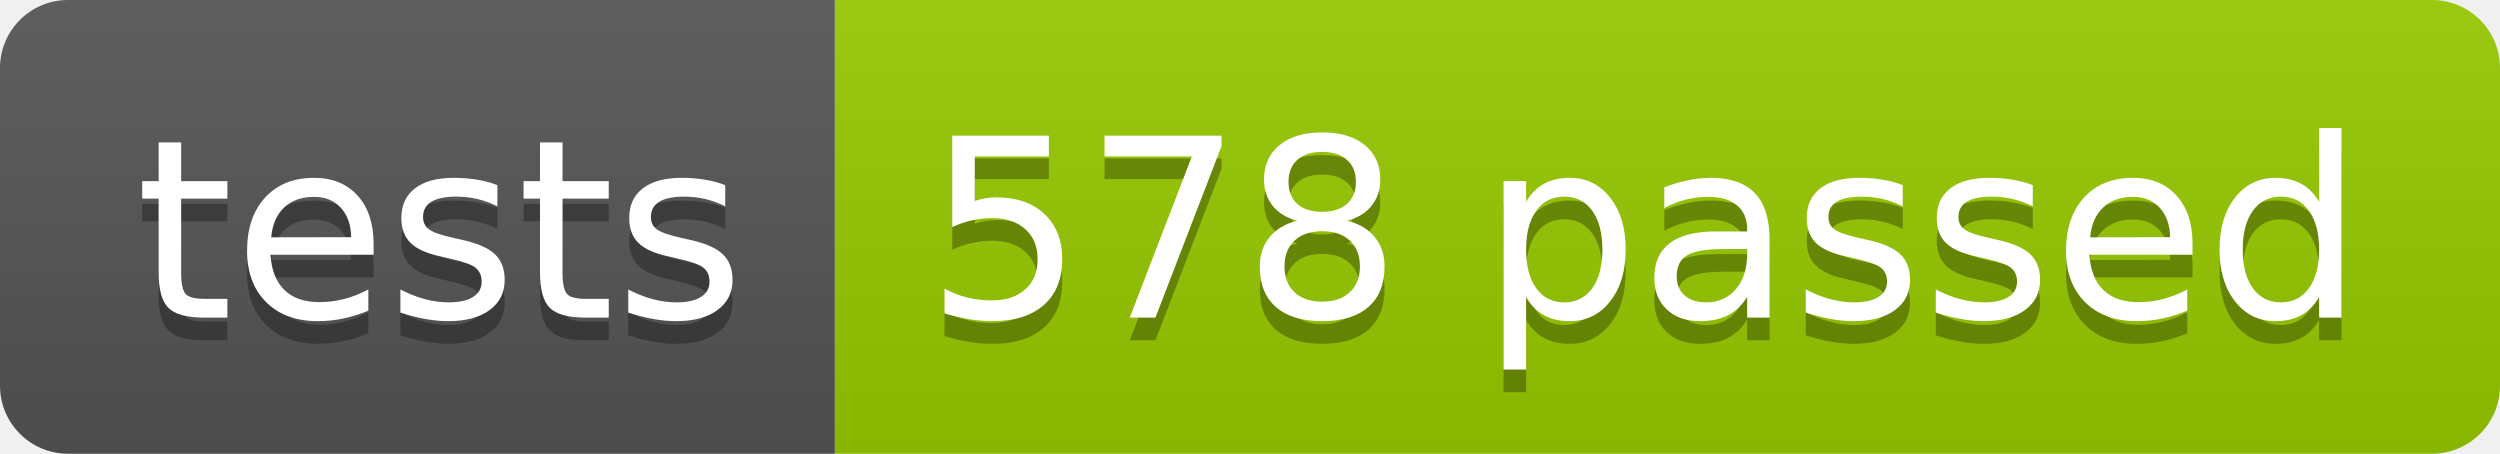
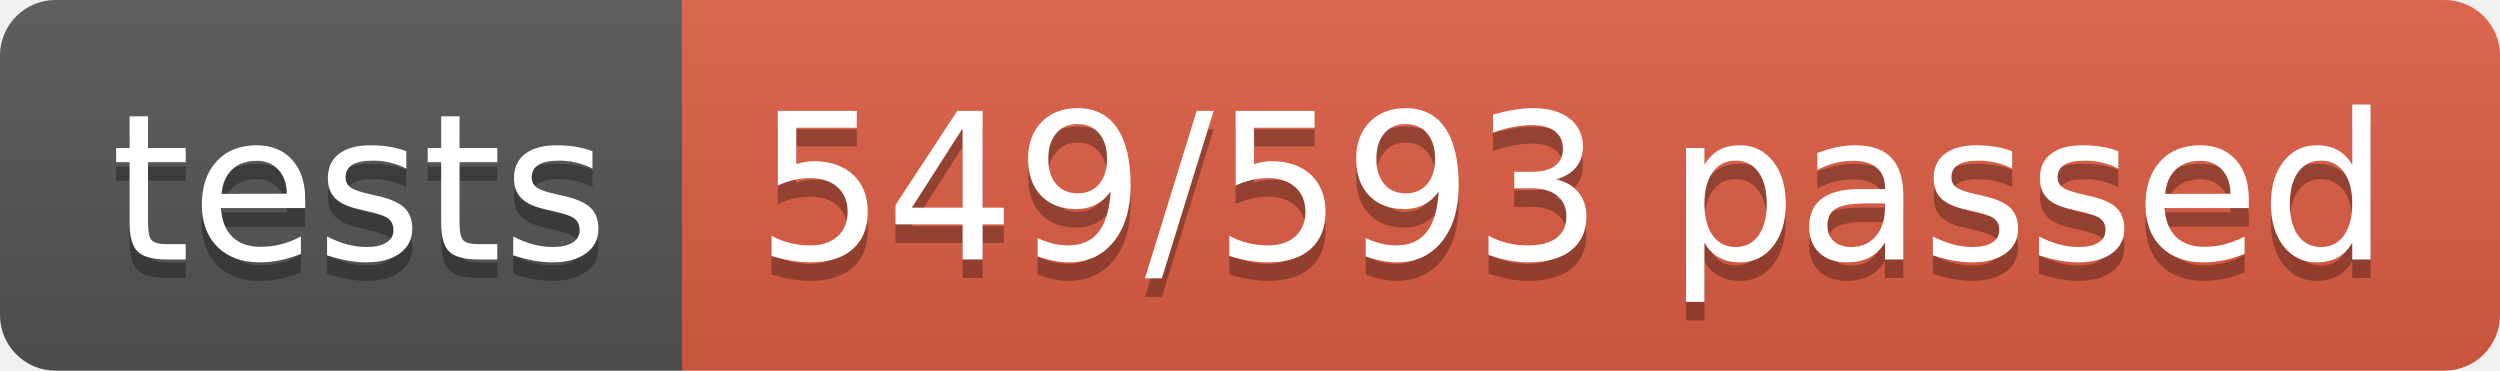
- <svg xmlns="http://www.w3.org/2000/svg" width="110.2" height="20">
+ <svg xmlns="http://www.w3.org/2000/svg" width="134.9" height="20">
  <linearGradient id="smooth" x2="0" y2="100%">
    <stop offset="0" stop-color="#bbb" stop-opacity=".1" />
    <stop offset="1" stop-opacity=".1" />
  </linearGradient>
  <clipPath id="round">
-     <rect width="110.2" height="20" rx="3" fill="#fff" />
+     <rect width="134.9" height="20" rx="3" fill="#fff" />
  </clipPath>
  <g clip-path="url(#round)">
    <rect width="36.8" height="20" fill="#555" />
-     <rect x="36.8" width="73.4" height="20" fill="#97CA00" />
-     <rect width="110.2" height="20" fill="url(#smooth)" />
+     <rect x="36.8" width="98.1" height="20" fill="#e05d44" />
+     <rect width="134.9" height="20" fill="url(#smooth)" />
  </g>
  <g fill="#fff" text-anchor="middle" font-family="DejaVu Sans,Verdana,Geneva,sans-serif" font-size="110">
    <text x="194.0" y="150" fill="#010101" fill-opacity=".3" transform="scale(0.1)" textLength="268.0" lengthAdjust="spacing">tests</text>
    <text x="194.0" y="140" transform="scale(0.1)" textLength="268.0" lengthAdjust="spacing">tests</text>
-     <text x="725.0" y="150" fill="#010101" fill-opacity=".3" transform="scale(0.1)" textLength="634.0" lengthAdjust="spacing">578 passed</text>
-     <text x="725.0" y="140" transform="scale(0.1)" textLength="634.0" lengthAdjust="spacing">578 passed</text>
+     <text x="848.5" y="150" fill="#010101" fill-opacity=".3" transform="scale(0.1)" textLength="881.0" lengthAdjust="spacing">549/593 passed</text>
+     <text x="848.5" y="140" transform="scale(0.1)" textLength="881.0" lengthAdjust="spacing">549/593 passed</text>
  </g>
</svg>
